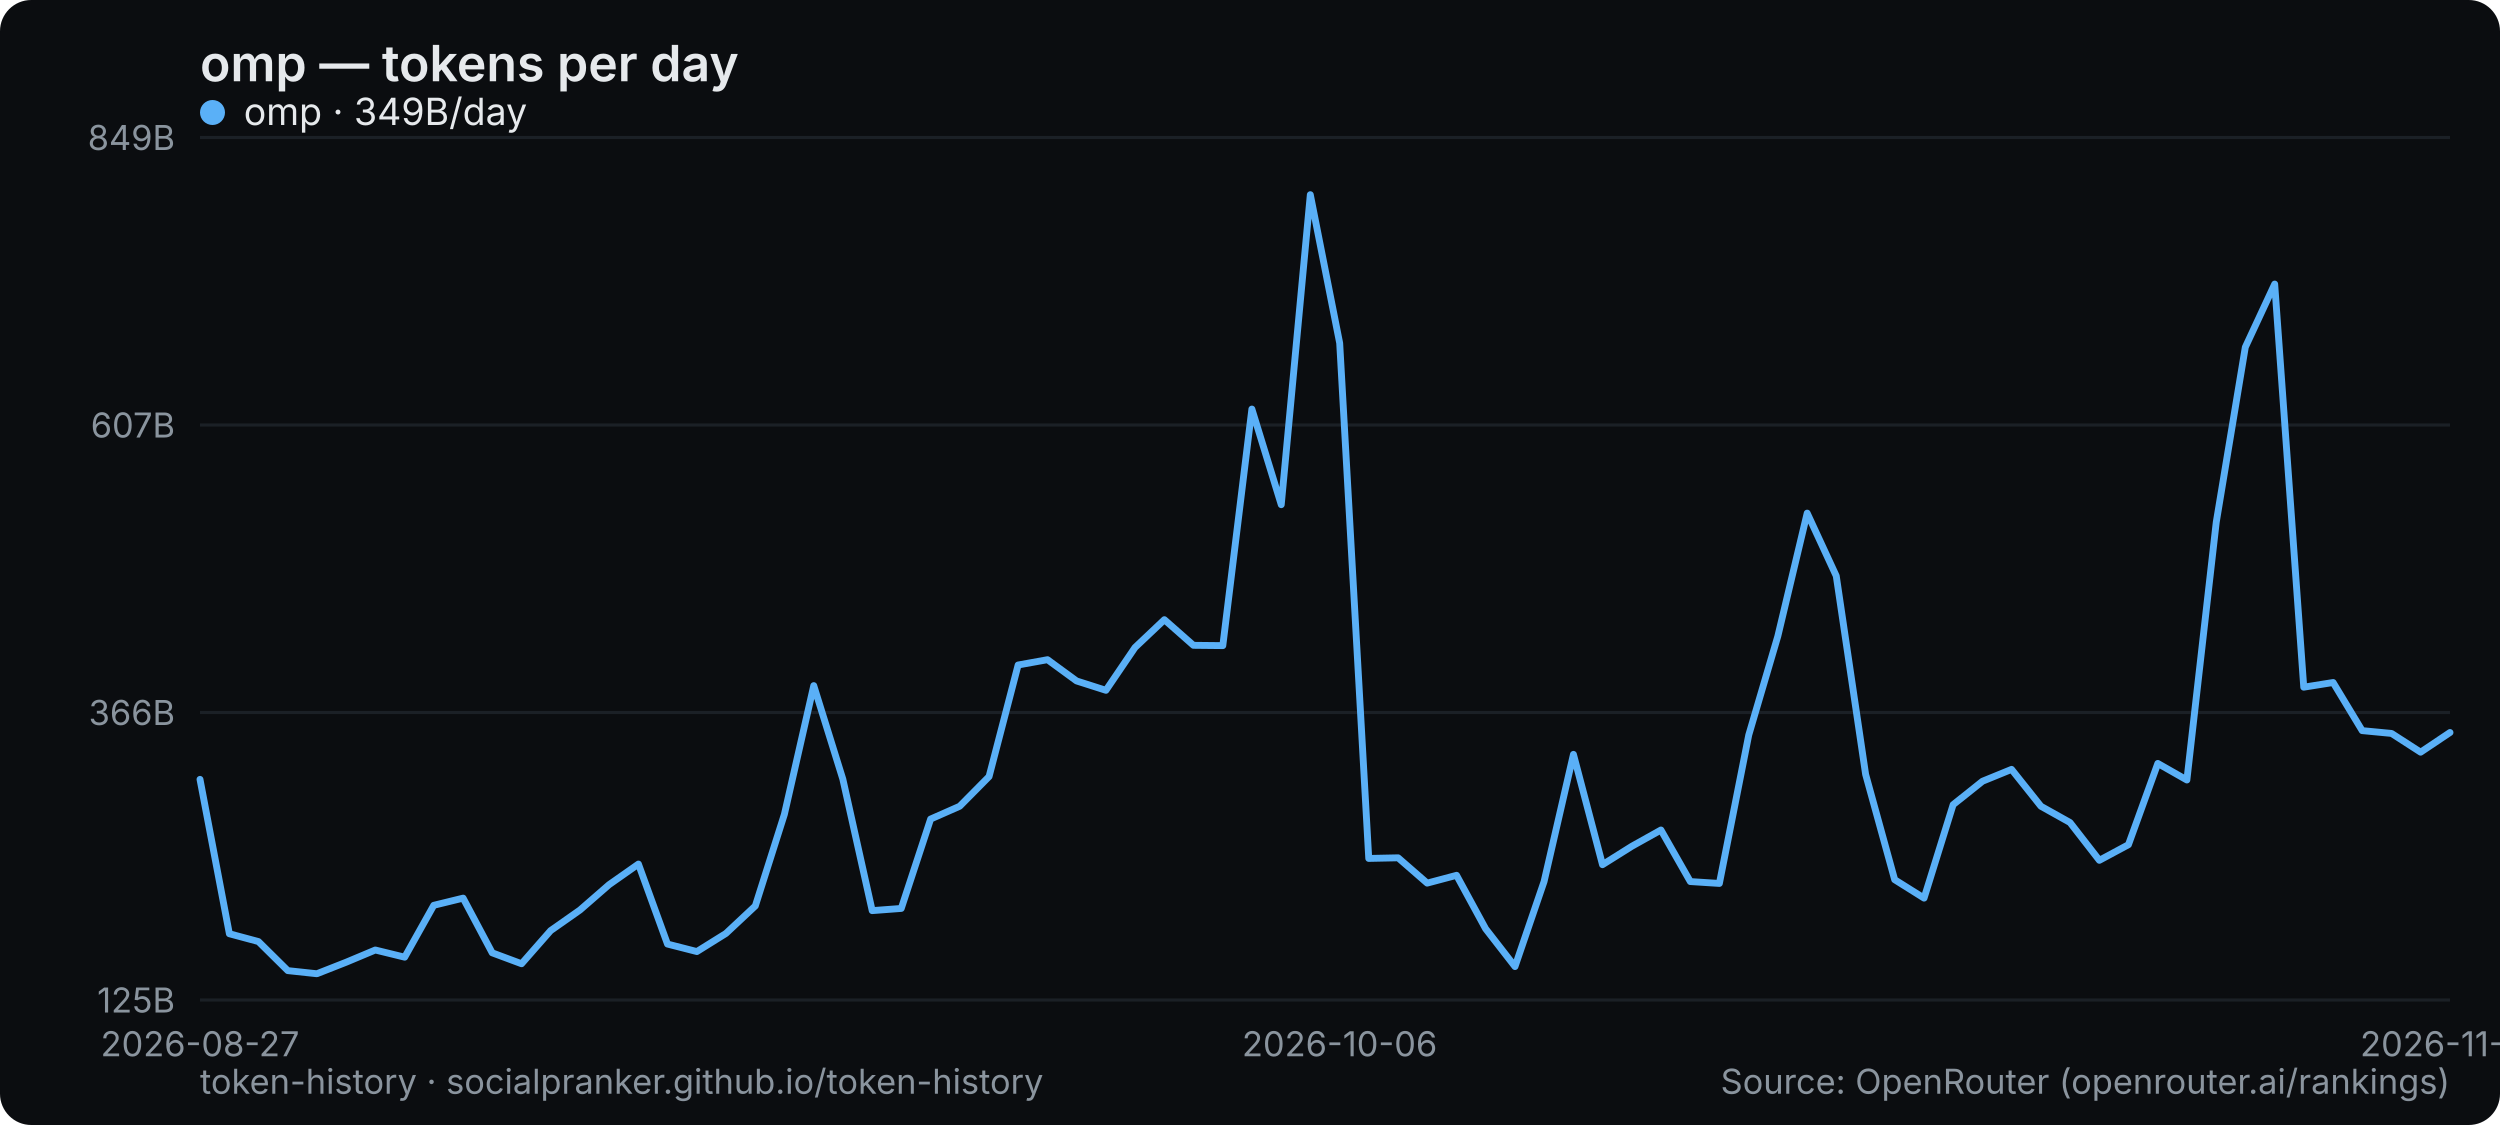
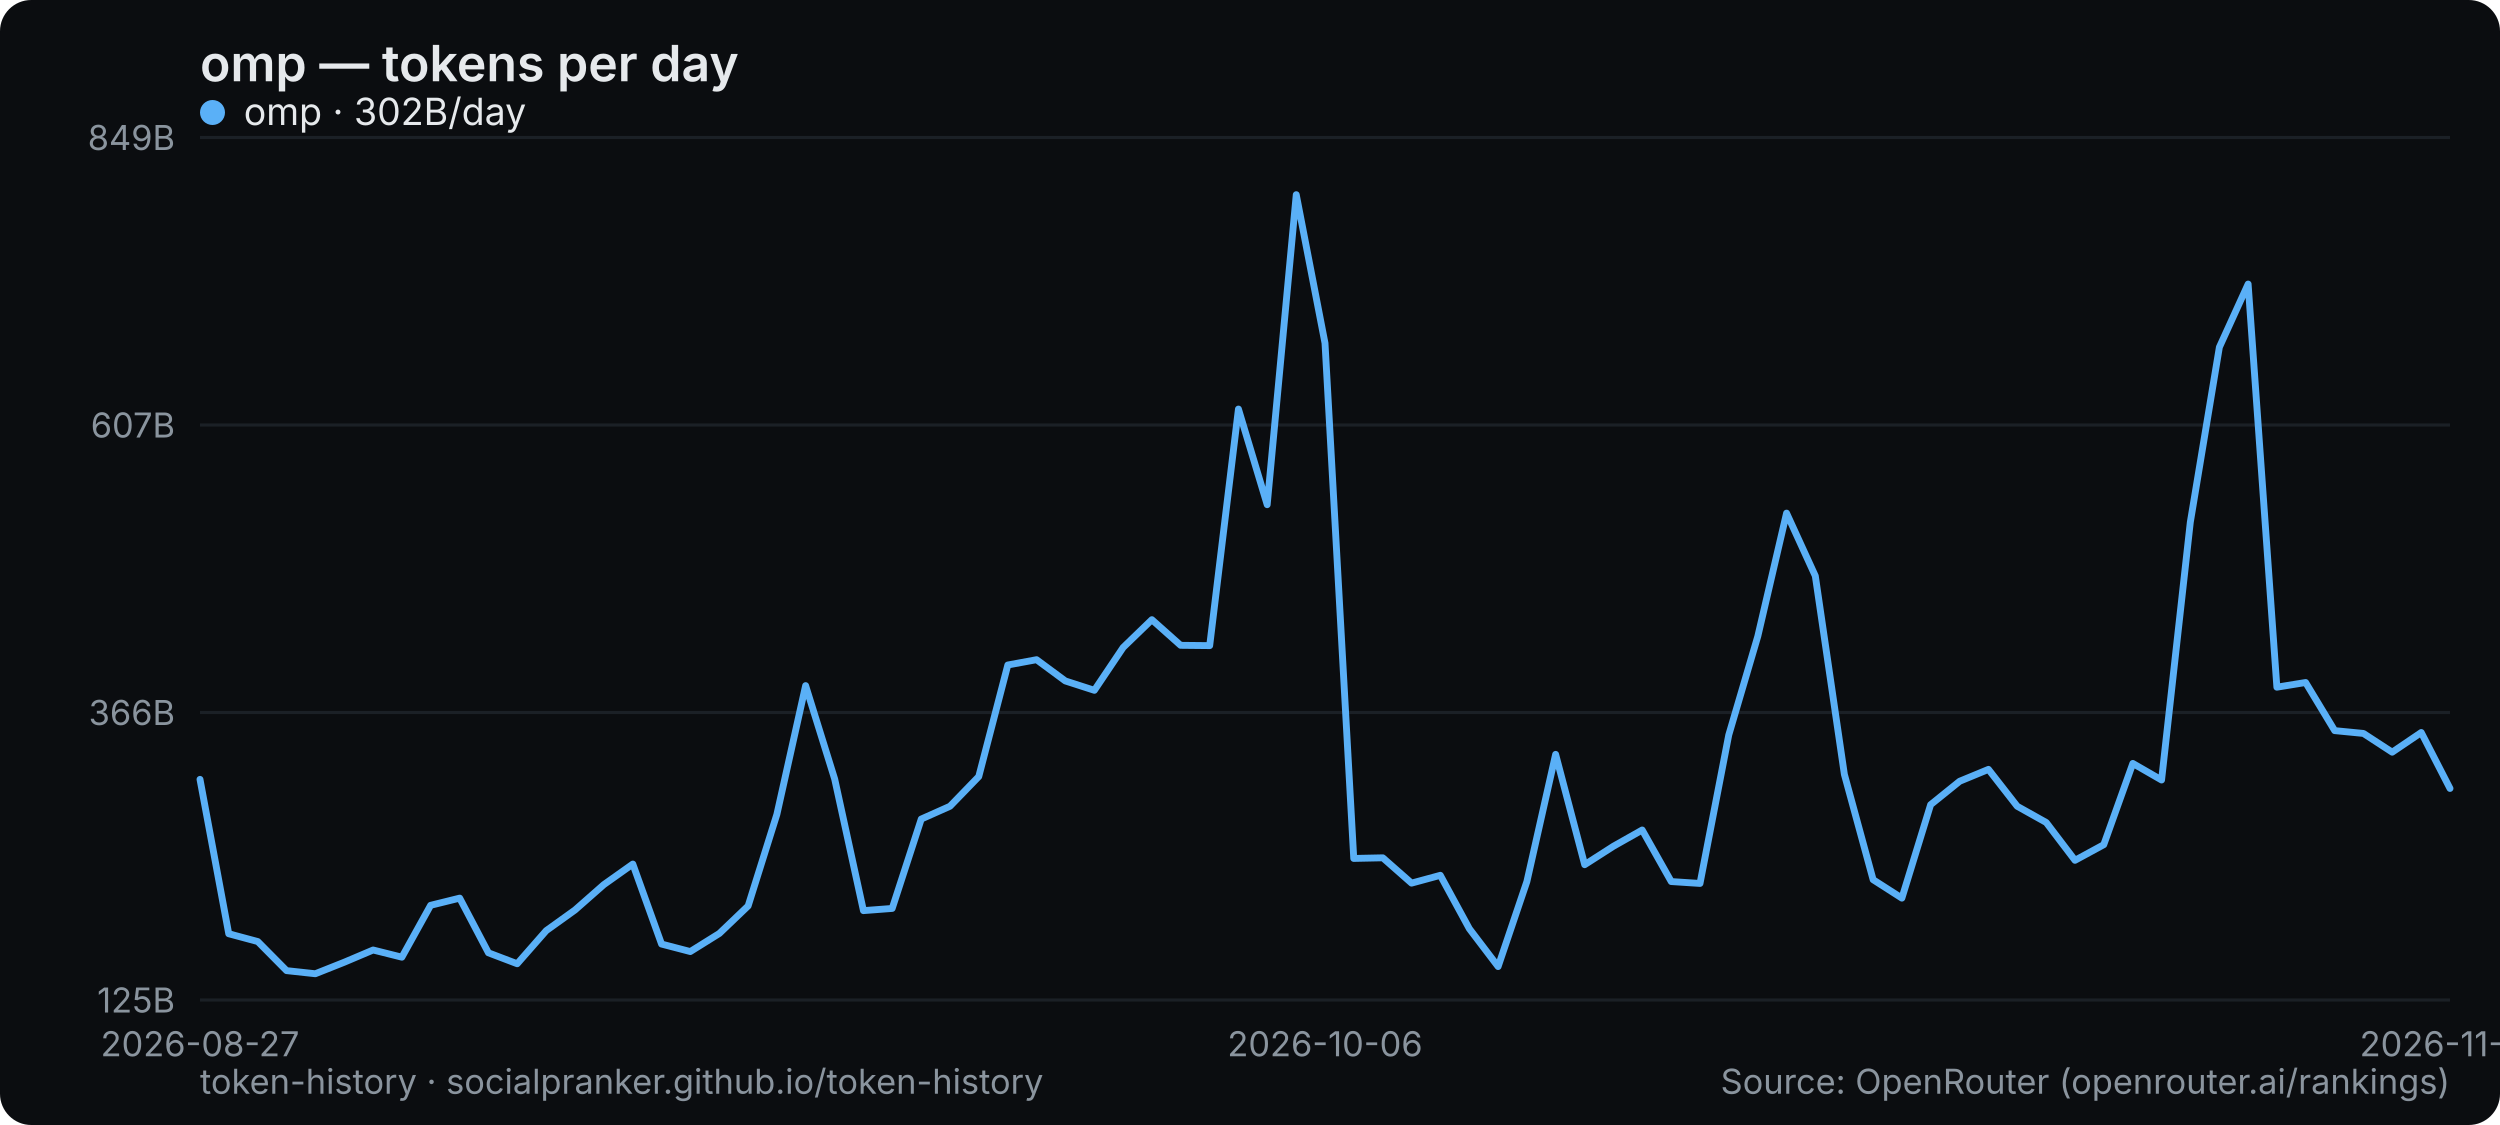
<svg xmlns="http://www.w3.org/2000/svg" width="800" height="360" viewBox="0 0 800 360" role="img" aria-label="omp — tokens per day">
  <rect width="800" height="360" rx="10" fill="#0b0d10" />
  <text x="64" y="26" font-family="system-ui,-apple-system,Segoe UI,sans-serif" font-size="16" font-weight="600" fill="#e6e9ec">omp — tokens per day</text>
  <line x1="64" y1="320" x2="784" y2="320" stroke="#1b2026" stroke-width="1" />
  <text x="56" y="324" text-anchor="end" font-family="system-ui,-apple-system,Segoe UI,sans-serif" font-size="11" fill="#8a949e">125B</text>
  <line x1="64" y1="228" x2="784" y2="228" stroke="#1b2026" stroke-width="1" />
  <text x="56" y="232" text-anchor="end" font-family="system-ui,-apple-system,Segoe UI,sans-serif" font-size="11" fill="#8a949e">366B</text>
  <line x1="64" y1="136" x2="784" y2="136" stroke="#1b2026" stroke-width="1" />
  <text x="56" y="140" text-anchor="end" font-family="system-ui,-apple-system,Segoe UI,sans-serif" font-size="11" fill="#8a949e">607B</text>
  <line x1="64" y1="44" x2="784" y2="44" stroke="#1b2026" stroke-width="1" />
  <text x="56" y="48" text-anchor="end" font-family="system-ui,-apple-system,Segoe UI,sans-serif" font-size="11" fill="#8a949e">849B</text>
  <text x="64" y="338" text-anchor="middle" font-family="system-ui,-apple-system,Segoe UI,sans-serif" font-size="11" fill="#8a949e">2026-08-27</text>
-   <text x="428.675" y="338" text-anchor="middle" font-family="system-ui,-apple-system,Segoe UI,sans-serif" font-size="11" fill="#8a949e">2026-10-06</text>
-   <text x="784" y="338" text-anchor="middle" font-family="system-ui,-apple-system,Segoe UI,sans-serif" font-size="11" fill="#8a949e">2026-11-13</text>
-   <polyline points="64.0,249.4 73.4,298.8 82.7,301.3 92.1,310.6 101.4,311.6 110.8,307.9 120.1,304.0 129.5,306.3 138.8,289.7 148.2,287.4 157.5,304.9 166.9,308.4 176.2,297.8 185.6,291.2 194.9,283.1 204.3,276.5 213.6,302.1 223.0,304.5 232.3,298.7 241.7,289.9 251.0,260.6 260.4,219.4 269.7,249.3 279.1,291.4 288.4,290.7 297.8,262.1 307.1,258.0 316.5,248.5 325.8,212.8 335.2,211.1 344.5,217.9 353.9,220.9 363.2,207.2 372.6,198.3 381.9,206.5 391.3,206.6 400.6,130.9 410.0,161.5 419.3,62.3 428.7,109.8 438.0,274.7 447.4,274.5 456.7,282.6 466.1,280.1 475.4,297.2 484.8,309.3 494.1,282.1 503.5,241.4 512.8,276.7 522.2,270.8 531.5,265.6 540.9,282.1 550.2,282.7 559.6,235.2 568.9,203.6 578.3,164.2 587.6,184.3 597.0,247.8 606.3,281.5 615.7,287.4 625.0,257.5 634.4,250.0 643.7,246.2 653.1,258.0 662.4,263.2 671.8,275.3 681.1,270.3 690.5,244.3 699.8,249.6 709.2,167.1 718.5,111.1 727.9,90.9 737.2,219.9 746.6,218.4 755.9,233.8 765.3,234.7 774.6,240.7 784.0,234.4" fill="none" stroke="#5ab0f7" stroke-width="2.2" stroke-linejoin="round" stroke-linecap="round" />
+   <text x="424" y="338" text-anchor="middle" font-family="system-ui,-apple-system,Segoe UI,sans-serif" font-size="11" fill="#8a949e">2026-10-06</text>
+   <text x="784" y="338" text-anchor="middle" font-family="system-ui,-apple-system,Segoe UI,sans-serif" font-size="11" fill="#8a949e">2026-11-14</text>
+   <polyline points="64.0,249.4 73.2,298.8 82.5,301.3 91.7,310.6 100.9,311.6 110.2,307.9 119.4,304.0 128.6,306.3 137.8,289.7 147.1,287.4 156.3,304.9 165.5,308.4 174.8,297.8 184.0,291.2 193.2,283.1 202.5,276.5 211.7,302.1 220.9,304.5 230.2,298.7 239.4,289.9 248.6,260.6 257.8,219.4 267.1,249.3 276.3,291.4 285.5,290.7 294.8,262.1 304.0,258.0 313.2,248.5 322.5,212.8 331.7,211.1 340.9,217.9 350.2,220.9 359.4,207.2 368.6,198.3 377.8,206.5 387.1,206.6 396.3,130.9 405.5,161.5 414.8,62.3 424.0,109.8 433.2,274.7 442.5,274.5 451.7,282.6 460.9,280.1 470.2,297.2 479.4,309.3 488.6,282.1 497.8,241.4 507.1,276.7 516.3,270.8 525.5,265.6 534.8,282.1 544.0,282.7 553.2,235.2 562.5,203.6 571.7,164.2 580.9,184.3 590.2,247.8 599.4,281.5 608.6,287.4 617.8,257.5 627.1,250.0 636.3,246.2 645.5,258.0 654.8,263.2 664.0,275.3 673.2,270.3 682.5,244.3 691.7,249.6 700.9,167.1 710.2,111.1 719.4,90.9 728.6,219.9 737.8,218.4 747.1,233.8 756.3,234.7 765.5,240.7 774.8,234.4 784.0,252.3" fill="none" stroke="#5ab0f7" stroke-width="2.2" stroke-linejoin="round" stroke-linecap="round" />
  <g font-family="system-ui,-apple-system,Segoe UI,sans-serif" font-size="12">
    <circle cx="68" cy="36" r="4" fill="#5ab0f7" />
-     <text x="78" y="40" fill="#e6e9ec">omp · 349B/day</text>
+     <text x="78" y="40" fill="#e6e9ec">omp · 302B/day</text>
  </g>
  <text x="64" y="350" font-family="system-ui,-apple-system,Segoe UI,sans-serif" font-size="11" fill="#8a949e">token-history · socialpranker.github.io/token-history</text>
  <text x="784" y="350" text-anchor="end" font-family="system-ui,-apple-system,Segoe UI,sans-serif" font-size="11" fill="#8a949e">Source: OpenRouter (openrouter.ai/rankings)</text>
</svg>
